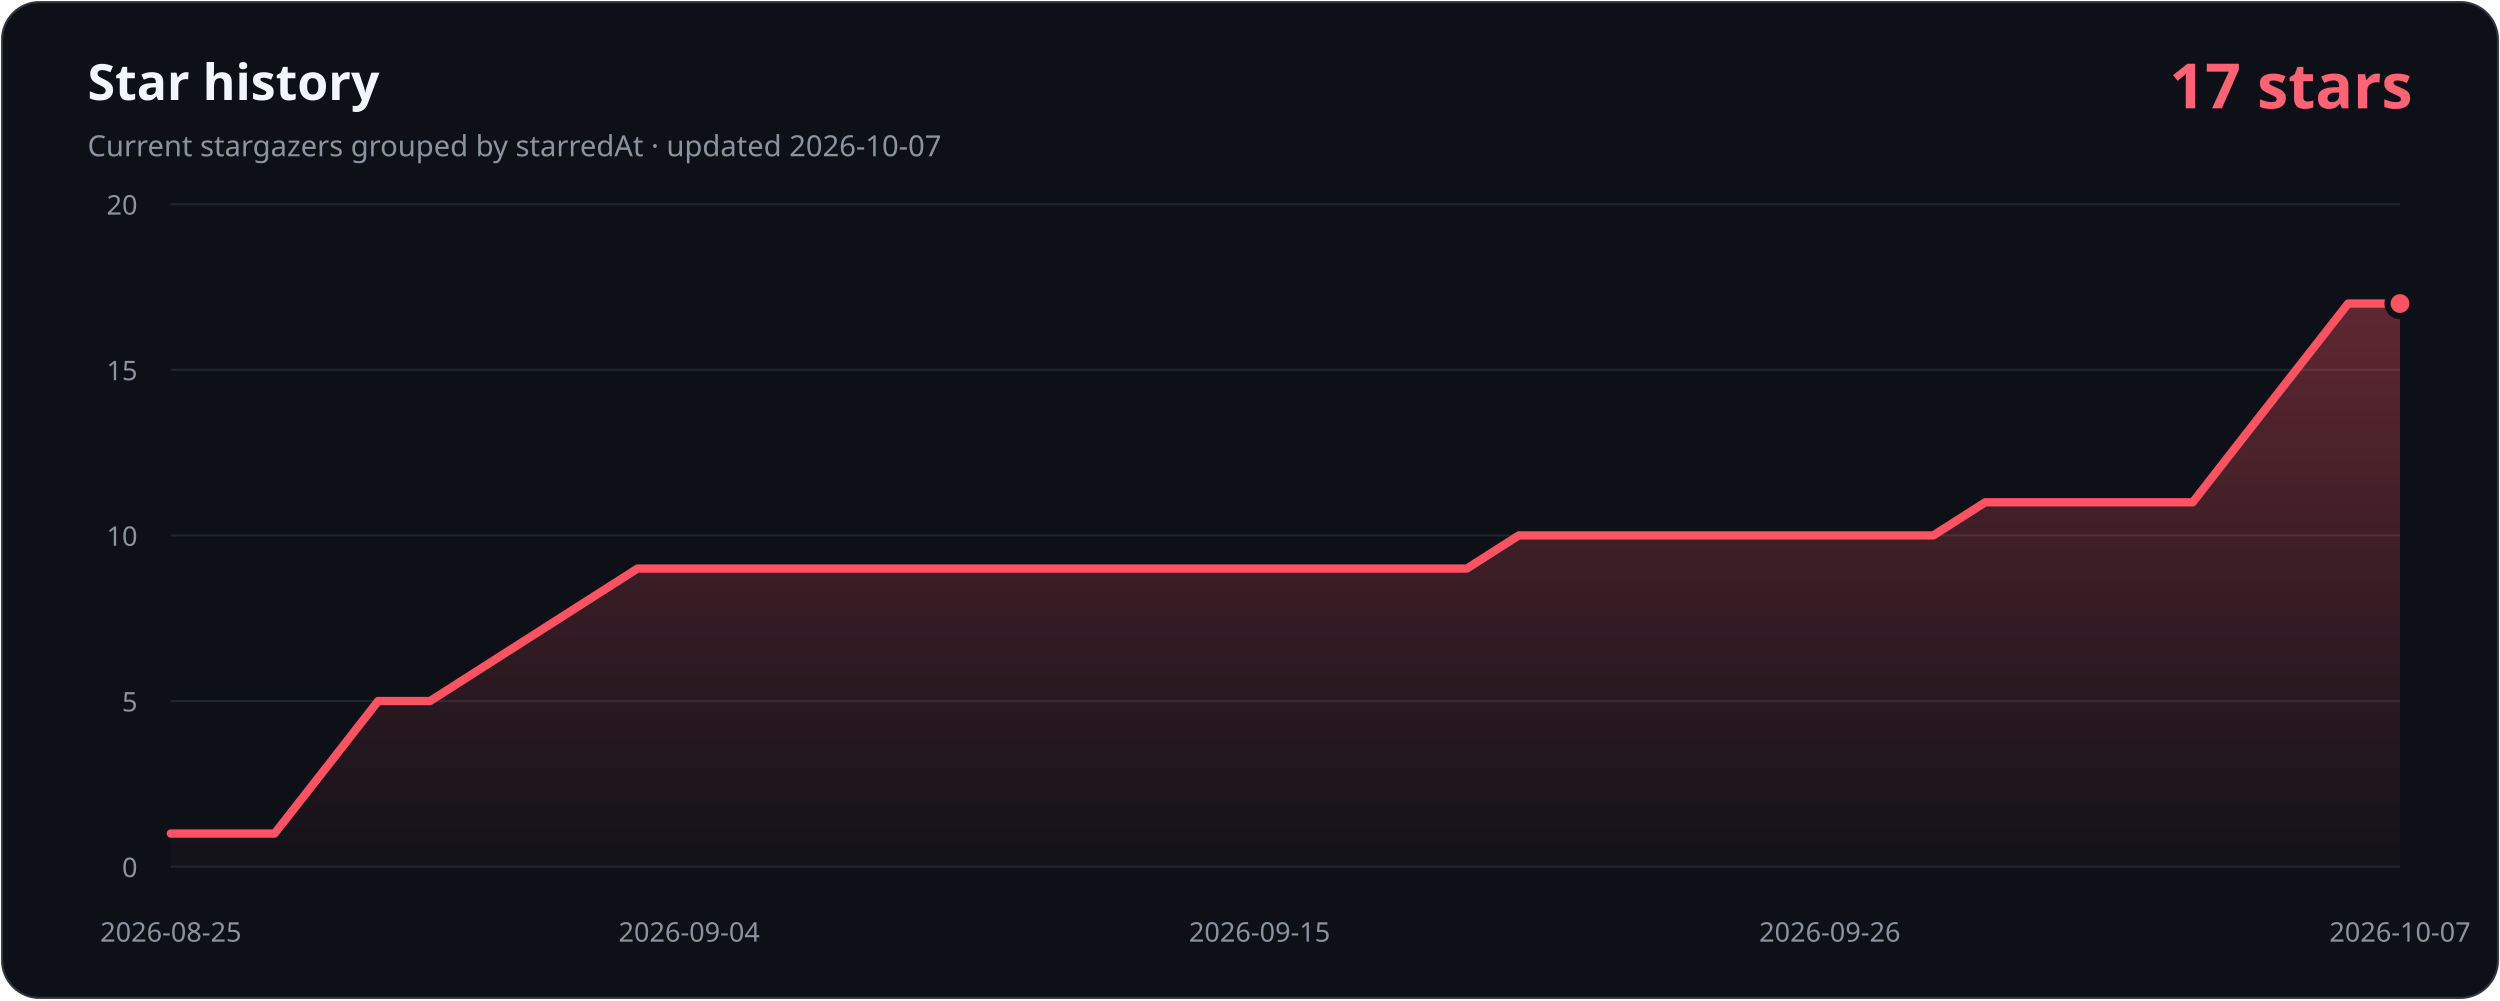
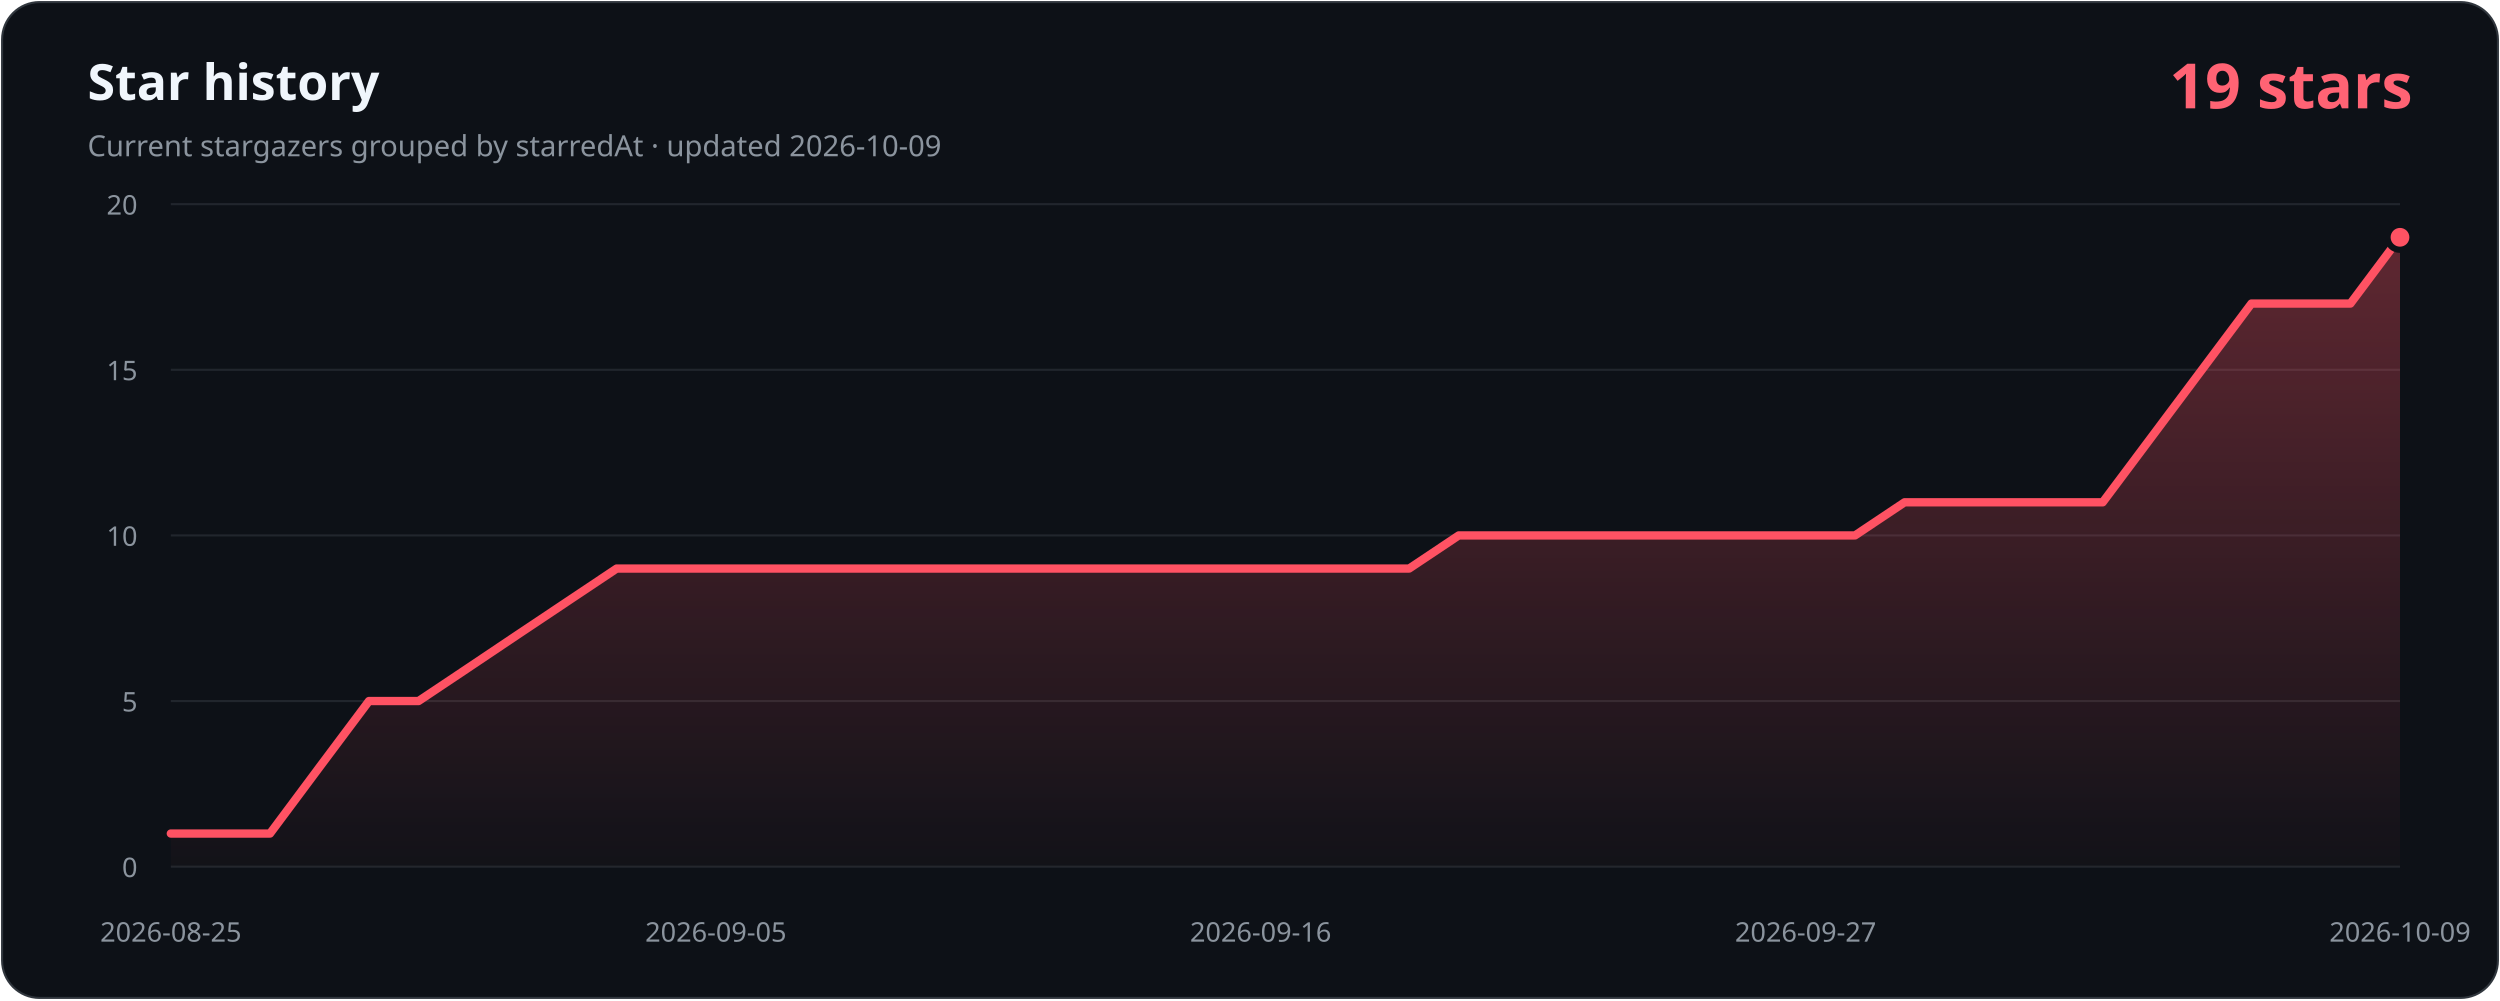
- <svg xmlns="http://www.w3.org/2000/svg" width="1200" height="480" viewBox="0 0 1200 480" role="img" aria-labelledby="title description" data-history-hash="06e50502edbbf31cc2cd">
+ <svg xmlns="http://www.w3.org/2000/svg" width="1200" height="480" viewBox="0 0 1200 480" role="img" aria-labelledby="title description" data-history-hash="f841456a67fcd4153ecf">
  <defs>
    <linearGradient id="area" x1="0" y1="0" x2="0" y2="1">
      <stop offset="0" stop-color="#ff5263" stop-opacity="0.34" />
      <stop offset="1" stop-color="#ff5263" stop-opacity="0.02" />
    </linearGradient>
  </defs>
  <rect x="1" y="1" width="1198" height="478" rx="18" fill="#0d1117" stroke="#30363d" />
  <text x="42" y="48" fill="#f0f6fc" font-family="Segoe UI, sans-serif" font-size="24" font-weight="700">Star history</text>
-   <text x="42" y="75" fill="#8b949e" font-family="Segoe UI, sans-serif" font-size="14">Current stargazers grouped by starredAt · updated 2026-10-07</text>
-   <text x="1158" y="52" fill="#ff6374" font-family="Segoe UI, sans-serif" font-size="30" font-weight="700" text-anchor="end">17 stars</text>
+   <text x="42" y="75" fill="#8b949e" font-family="Segoe UI, sans-serif" font-size="14">Current stargazers grouped by starredAt · updated 2026-10-09</text>
+   <text x="1158" y="52" fill="#ff6374" font-family="Segoe UI, sans-serif" font-size="30" font-weight="700" text-anchor="end">19 stars</text>
  <g font-family="Segoe UI, sans-serif" font-size="13">
    <line class="grid" x1="82" y1="416.0" x2="1152" y2="416.0" />
    <text class="axis" x="66" y="421.0" text-anchor="end">0</text>
    <line class="grid" x1="82" y1="336.5" x2="1152" y2="336.5" />
    <text class="axis" x="66" y="341.5" text-anchor="end">5</text>
    <line class="grid" x1="82" y1="257.0" x2="1152" y2="257.0" />
    <text class="axis" x="66" y="262.0" text-anchor="end">10</text>
    <line class="grid" x1="82" y1="177.5" x2="1152" y2="177.5" />
    <text class="axis" x="66" y="182.5" text-anchor="end">15</text>
    <line class="grid" x1="82" y1="98.0" x2="1152" y2="98.0" />
    <text class="axis" x="66" y="103.0" text-anchor="end">20</text>
    <text class="axis" x="82.0" y="452" text-anchor="middle">2026-08-25</text>
-     <text class="axis" x="330.8" y="452" text-anchor="middle">2026-09-04</text>
-     <text class="axis" x="604.6" y="452" text-anchor="middle">2026-09-15</text>
-     <text class="axis" x="878.3" y="452" text-anchor="middle">2026-09-26</text>
-     <text class="axis" x="1152.0" y="452" text-anchor="middle">2026-10-07</text>
+     <text class="axis" x="343.6" y="452" text-anchor="middle">2026-09-05</text>
+     <text class="axis" x="605.1" y="452" text-anchor="middle">2026-09-16</text>
+     <text class="axis" x="866.7" y="452" text-anchor="middle">2026-09-27</text>
+     <text class="axis" x="1152.0" y="452" text-anchor="middle">2026-10-09</text>
  </g>
-   <path d="M 82,416 L 82.0,400.1 L 106.9,400.1 L 131.8,400.1 L 156.7,368.3 L 181.5,336.5 L 206.4,336.5 L 231.3,320.6 L 256.2,304.7 L 281.1,288.8 L 306.0,272.9 L 330.8,272.9 L 355.7,272.9 L 380.6,272.9 L 405.5,272.9 L 430.4,272.9 L 455.3,272.9 L 480.1,272.9 L 505.0,272.9 L 529.9,272.9 L 554.8,272.9 L 579.7,272.9 L 604.6,272.9 L 629.4,272.9 L 654.3,272.9 L 679.2,272.9 L 704.1,272.9 L 729.0,257.0 L 753.9,257.0 L 778.7,257.0 L 803.6,257.0 L 828.5,257.0 L 853.4,257.0 L 878.3,257.0 L 903.2,257.0 L 928.0,257.0 L 952.9,241.1 L 977.8,241.1 L 1002.7,241.1 L 1027.6,241.1 L 1052.5,241.1 L 1077.3,209.3 L 1102.2,177.5 L 1127.1,145.7 L 1152.0,145.7 L 1152,416 Z" fill="url(#area)" />
-   <polyline points="82.0,400.1 106.9,400.1 131.8,400.1 156.7,368.3 181.5,336.5 206.4,336.5 231.3,320.6 256.2,304.7 281.1,288.8 306.0,272.9 330.8,272.9 355.7,272.9 380.6,272.9 405.5,272.9 430.4,272.9 455.3,272.9 480.1,272.9 505.0,272.9 529.9,272.9 554.8,272.9 579.7,272.9 604.6,272.9 629.4,272.9 654.3,272.9 679.2,272.9 704.1,272.9 729.0,257.0 753.9,257.0 778.7,257.0 803.6,257.0 828.5,257.0 853.4,257.0 878.3,257.0 903.2,257.0 928.0,257.0 952.9,241.1 977.8,241.1 1002.7,241.1 1027.6,241.1 1052.5,241.1 1077.3,209.3 1102.2,177.5 1127.1,145.7 1152.0,145.7" fill="none" stroke="#ff5263" stroke-width="4" stroke-linecap="round" stroke-linejoin="round" />
-   <circle cx="1152.0" cy="145.7" r="6" fill="#ff5263" stroke="#0d1117" stroke-width="3" />
+   <path d="M 82,416 L 82.0,400.1 L 105.8,400.1 L 129.6,400.1 L 153.3,368.3 L 177.1,336.5 L 200.9,336.5 L 224.7,320.6 L 248.4,304.7 L 272.2,288.8 L 296.0,272.9 L 319.8,272.9 L 343.6,272.9 L 367.3,272.9 L 391.1,272.9 L 414.9,272.9 L 438.7,272.9 L 462.4,272.9 L 486.2,272.9 L 510.0,272.9 L 533.8,272.9 L 557.6,272.9 L 581.3,272.9 L 605.1,272.9 L 628.9,272.9 L 652.7,272.9 L 676.4,272.9 L 700.2,257.0 L 724.0,257.0 L 747.8,257.0 L 771.6,257.0 L 795.3,257.0 L 819.1,257.0 L 842.9,257.0 L 866.7,257.0 L 890.4,257.0 L 914.2,241.1 L 938.0,241.1 L 961.8,241.1 L 985.6,241.1 L 1009.3,241.1 L 1033.1,209.3 L 1056.9,177.5 L 1080.7,145.7 L 1104.4,145.7 L 1128.2,145.7 L 1152.0,113.9 L 1152,416 Z" fill="url(#area)" />
+   <polyline points="82.0,400.1 105.8,400.1 129.6,400.1 153.3,368.3 177.1,336.5 200.9,336.5 224.7,320.6 248.4,304.7 272.2,288.8 296.0,272.9 319.8,272.9 343.6,272.9 367.3,272.9 391.1,272.9 414.9,272.9 438.7,272.9 462.4,272.9 486.2,272.9 510.0,272.9 533.8,272.9 557.6,272.9 581.3,272.9 605.1,272.9 628.9,272.9 652.7,272.9 676.4,272.9 700.2,257.0 724.0,257.0 747.8,257.0 771.6,257.0 795.3,257.0 819.1,257.0 842.9,257.0 866.7,257.0 890.4,257.0 914.2,241.1 938.0,241.1 961.8,241.1 985.6,241.1 1009.3,241.1 1033.1,209.3 1056.9,177.5 1080.7,145.7 1104.4,145.7 1128.2,145.7 1152.0,113.9" fill="none" stroke="#ff5263" stroke-width="4" stroke-linecap="round" stroke-linejoin="round" />
+   <circle cx="1152.0" cy="113.9" r="6" fill="#ff5263" stroke="#0d1117" stroke-width="3" />
  <style>.grid{stroke:#21262d;stroke-width:1}.axis{fill:#8b949e}</style>
</svg>
